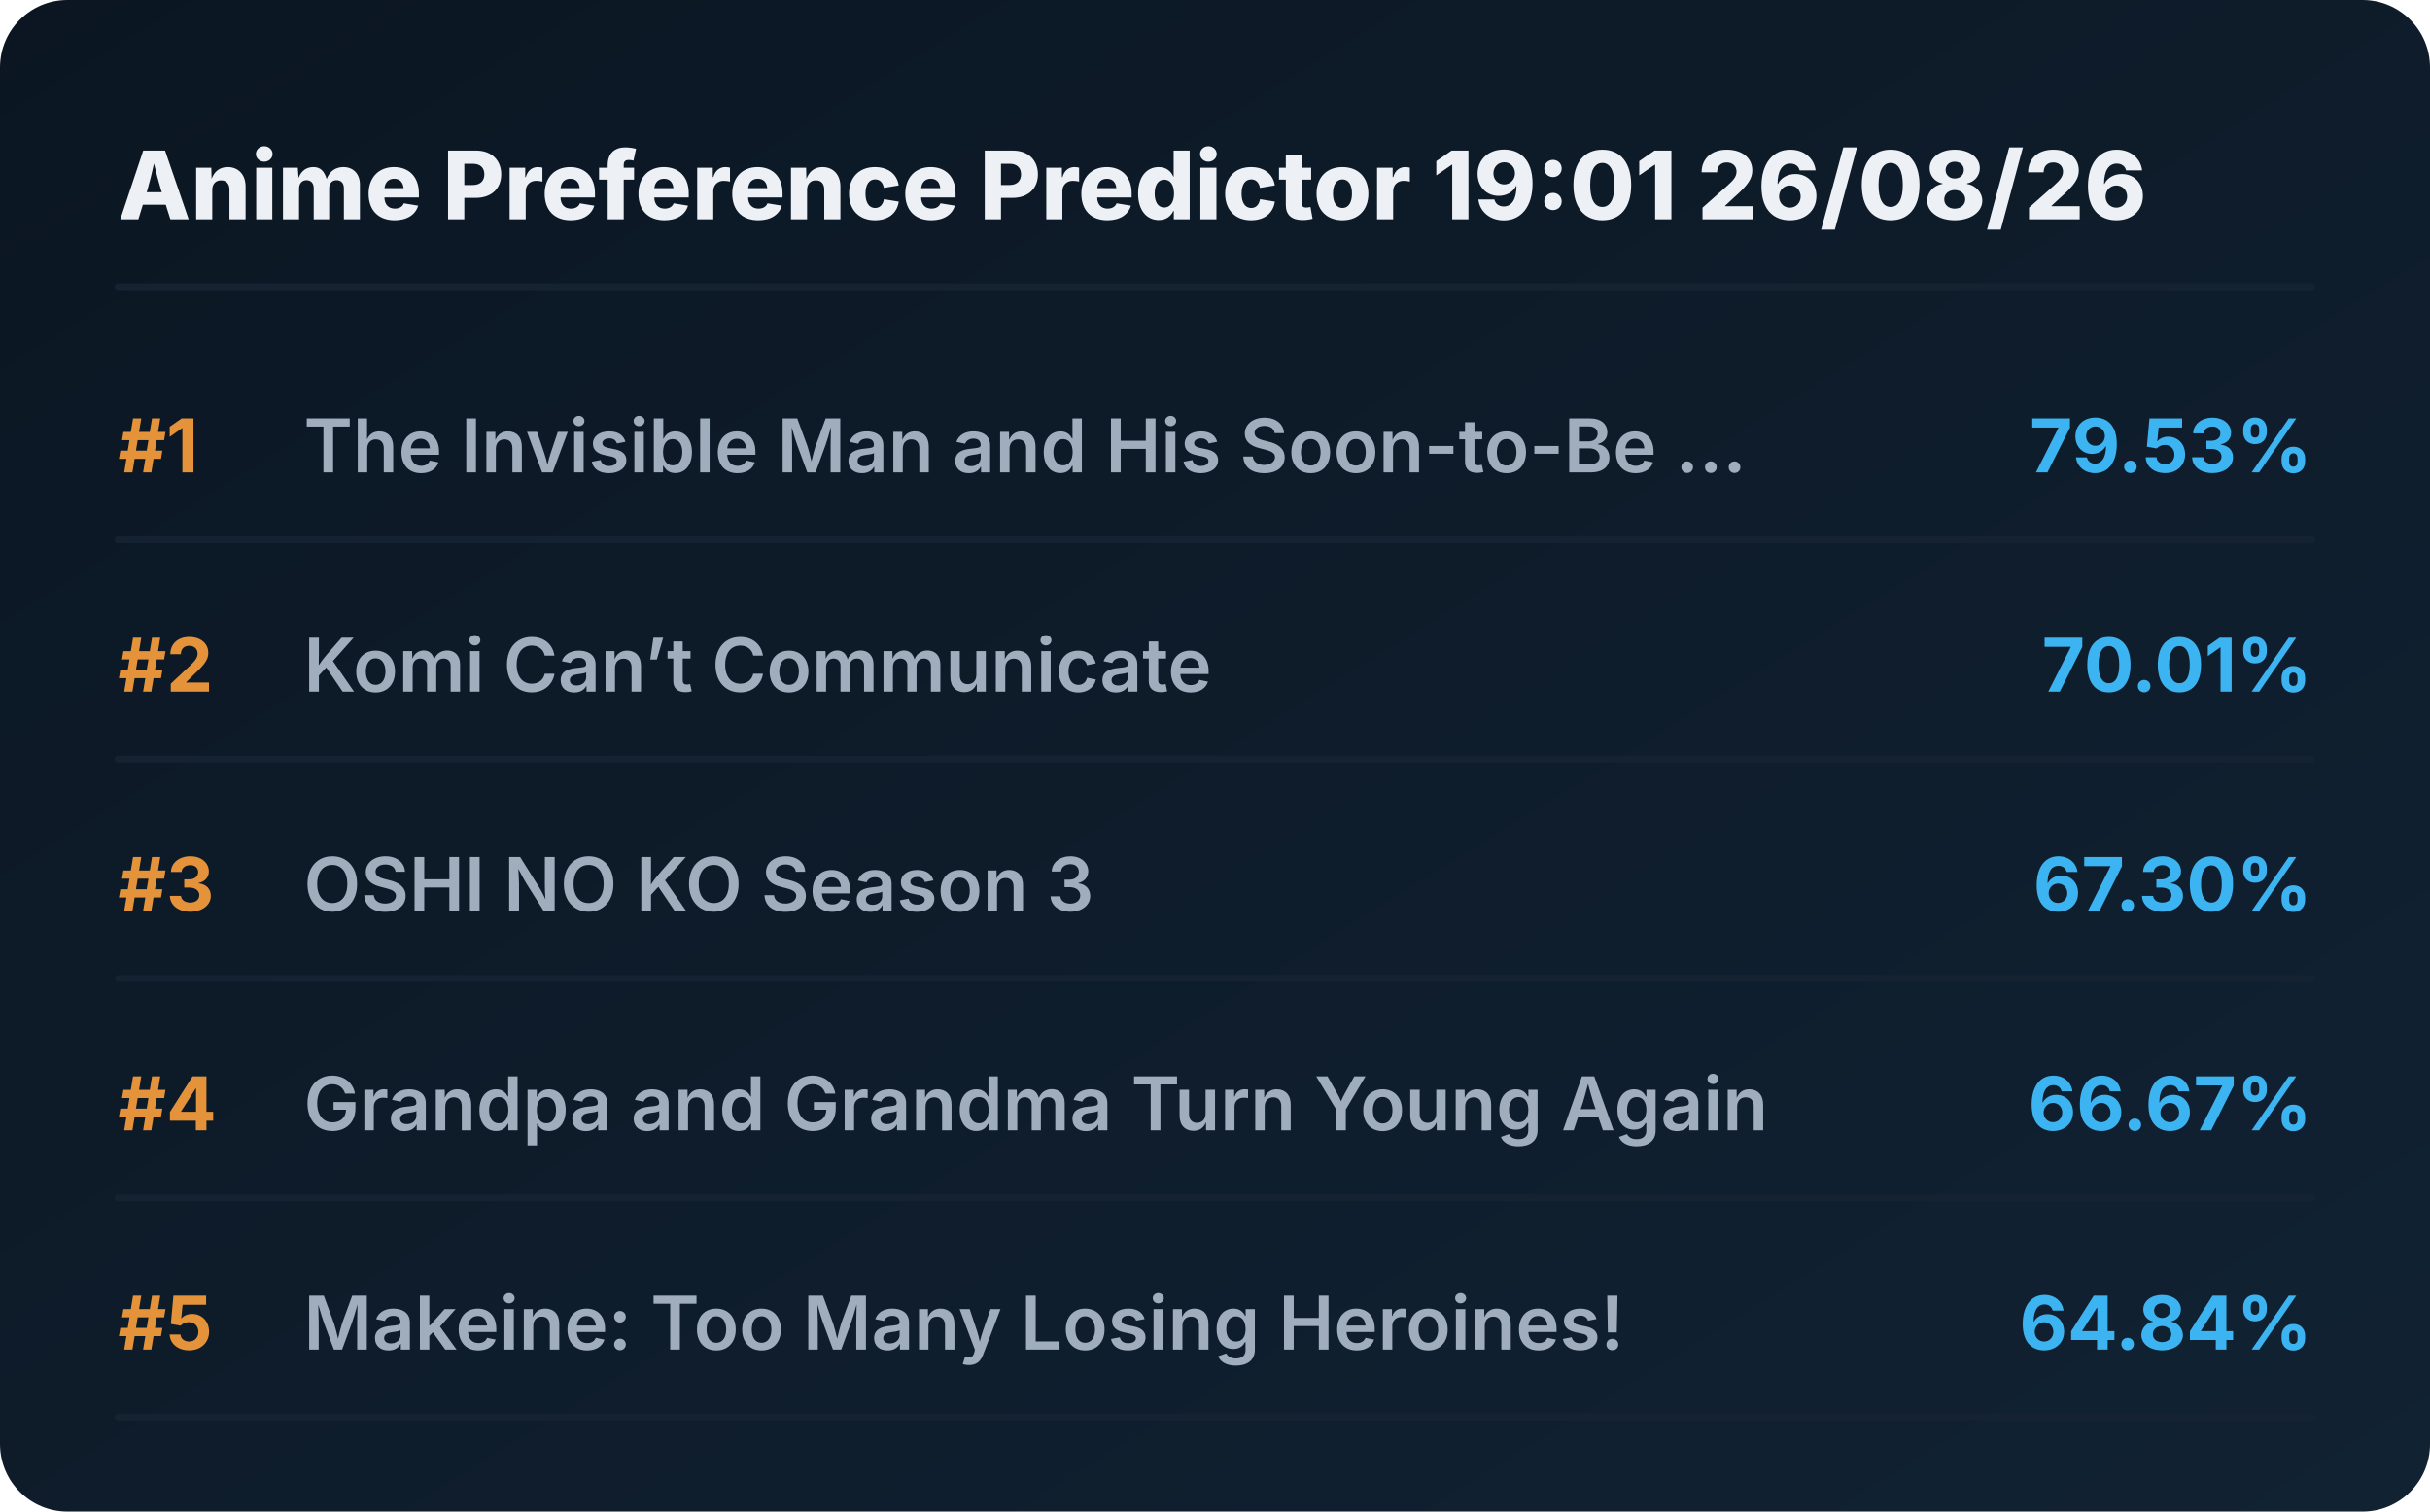
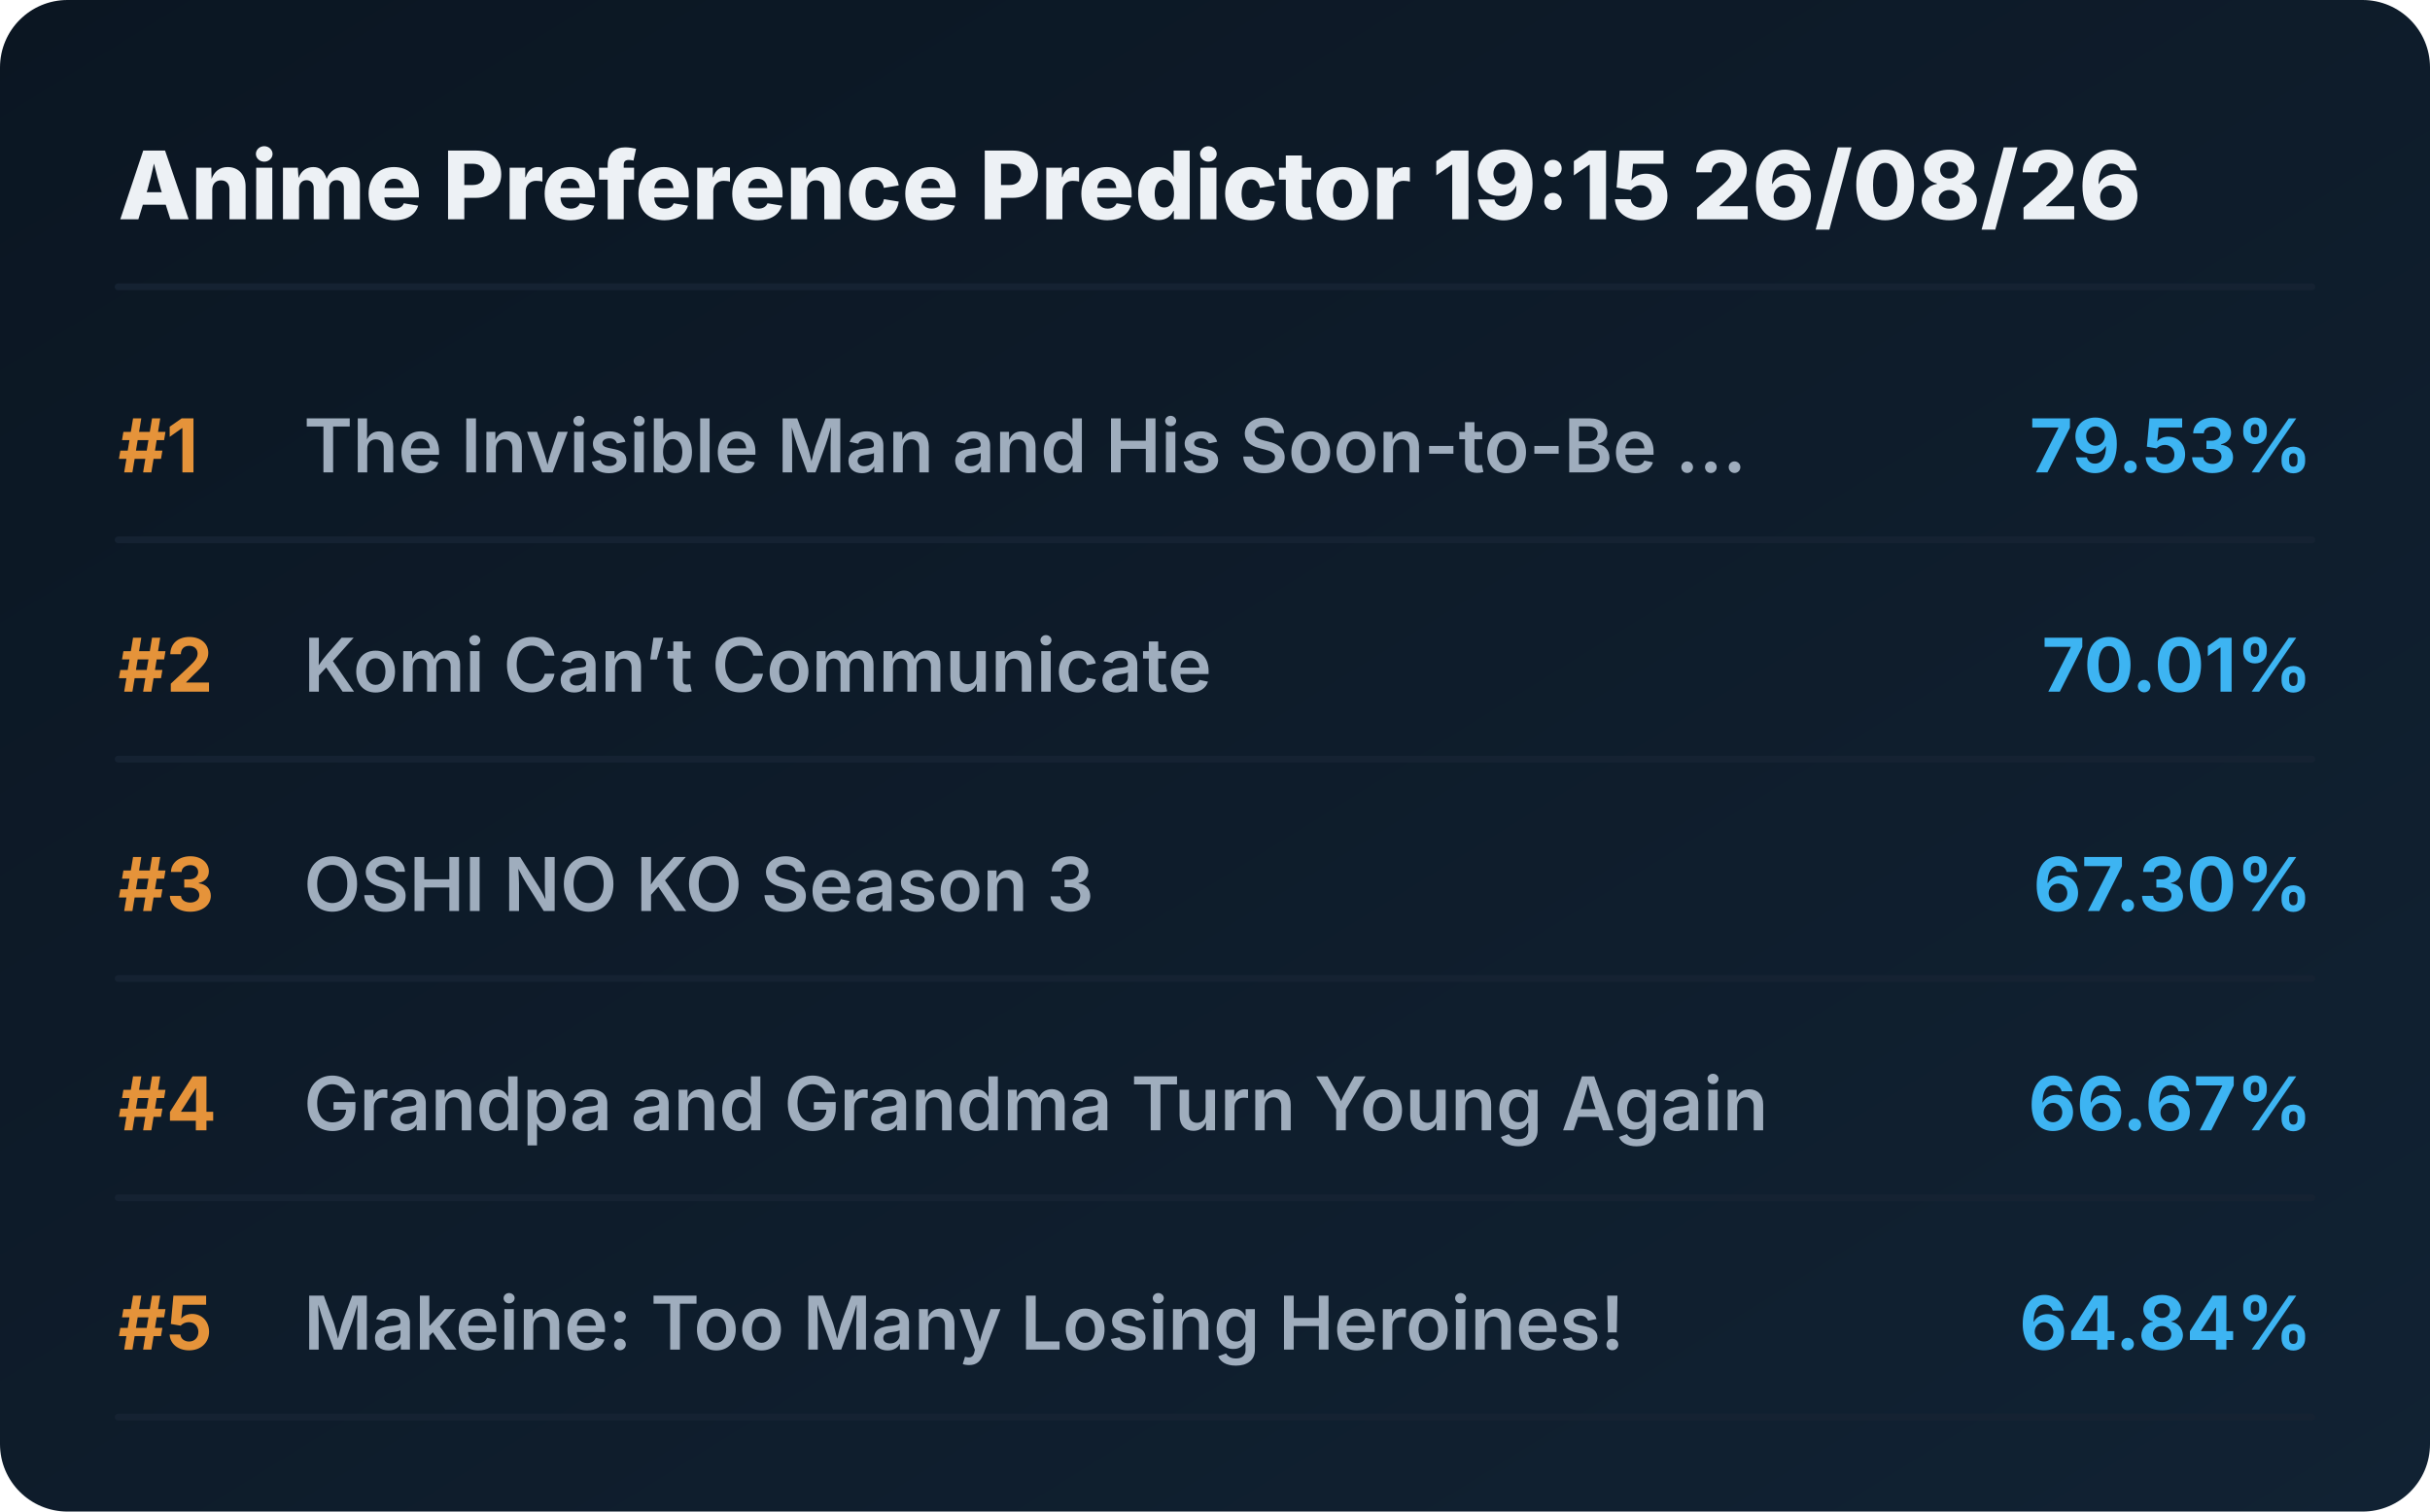
<svg xmlns="http://www.w3.org/2000/svg" viewBox="0 0 720 448" preserveAspectRatio="xMidYMid meet" style="width: 100%; height: auto; max-width: 720px;">
  <defs>
    <linearGradient id="boxGrad" x1="0%" y1="0%" x2="100%" y2="100%">
      <stop offset="0%" stop-color="#0b1622" />
      <stop offset="100%" stop-color="#112233" />
    </linearGradient>
    <clipPath id="titleClip">
      <rect x="90" y="0" width="510" height="100%" />
    </clipPath>
  </defs>
  <style>
    .bg { fill: url(#boxGrad); rx: 20px; }
    .header { font-family: 'Overpass', 'Inter', system-ui, sans-serif; font-weight: 800; font-size: 28px; fill: #edf1f5; }
    .rank { font-family: 'Overpass', 'Inter', system-ui, sans-serif; font-weight: 700; font-size: 22px; fill: #e5933a; }
    .title { font-family: 'Overpass', 'Inter', system-ui, sans-serif; font-weight: 600; font-size: 22px; fill: #9fadbd; }
    .score { font-family: 'Overpass', 'Inter', system-ui, sans-serif; font-weight: 700; font-size: 22px; fill: #3db4f2; }
    .line { stroke: #152232; stroke-width: 2; stroke-linecap: round; }
  </style>
  <rect class="bg" width="720" height="448" />
-   <text x="35" y="65" class="header">Anime Preference Predictor 19:01 26/08/26</text>
+   <text x="35" y="65" class="header">Anime Preference Predictor 19:15 26/08/26</text>
  <line x1="35" y1="85" x2="685" y2="85" class="line" />
  <g transform="translate(0, 0)">
    <text x="35" y="140" class="rank">#1</text>
    <text x="90" y="140" class="title">The Invisible Man and His Soon-to-Be ...</text>
    <text x="685" y="140" class="score" text-anchor="end">79.53%</text>
    <line x1="35" y1="160" x2="685" y2="160" class="line" />
  </g>
  <g transform="translate(0, 65)">
    <text x="35" y="140" class="rank">#2</text>
    <text x="90" y="140" class="title">Komi Can’t Communicate</text>
    <text x="685" y="140" class="score" text-anchor="end">70.01%</text>
    <line x1="35" y1="160" x2="685" y2="160" class="line" />
  </g>
  <g transform="translate(0, 130)">
    <text x="35" y="140" class="rank">#3</text>
    <text x="90" y="140" class="title">OSHI NO KO Season 3</text>
    <text x="685" y="140" class="score" text-anchor="end">67.30%</text>
    <line x1="35" y1="160" x2="685" y2="160" class="line" />
  </g>
  <g transform="translate(0, 195)">
    <text x="35" y="140" class="rank">#4</text>
    <text x="90" y="140" class="title">Grandpa and Grandma Turn Young Again</text>
    <text x="685" y="140" class="score" text-anchor="end">66.67%</text>
    <line x1="35" y1="160" x2="685" y2="160" class="line" />
  </g>
  <g transform="translate(0, 260)">
    <text x="35" y="140" class="rank">#5</text>
    <text x="90" y="140" class="title">Makeine: Too Many Losing Heroines!</text>
    <text x="685" y="140" class="score" text-anchor="end">64.84%</text>
    <line x1="35" y1="160" x2="685" y2="160" class="line" />
  </g>
</svg>
